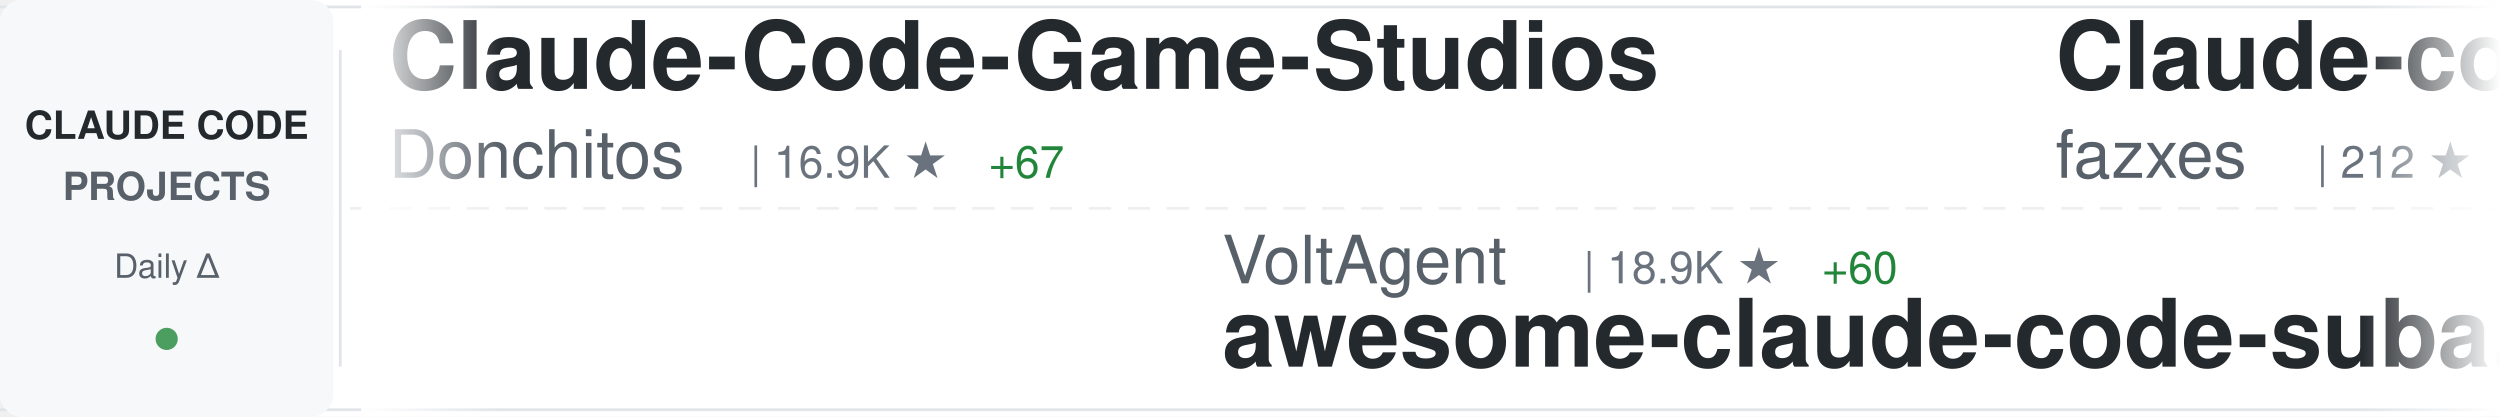
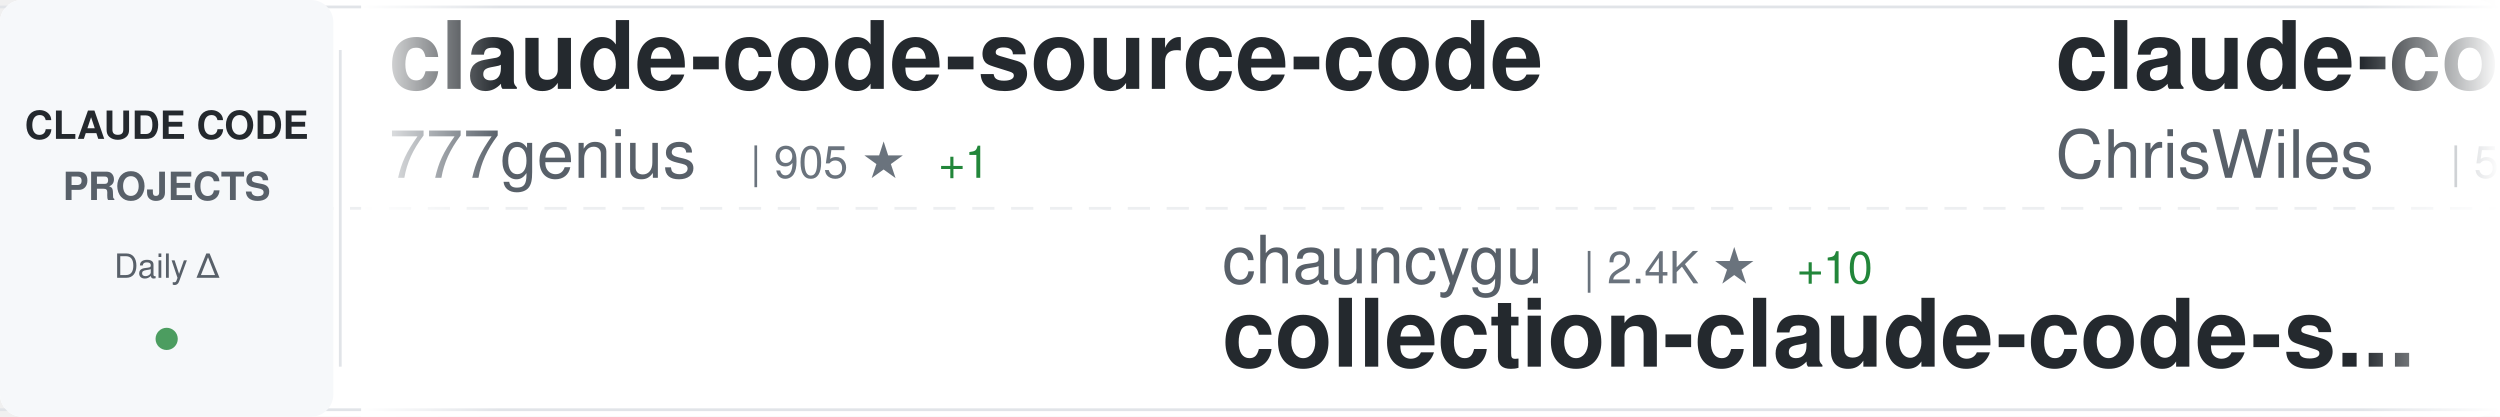
<svg xmlns="http://www.w3.org/2000/svg" width="900" height="150">
  <defs>
    <linearGradient id="awesomeLeftFade" x1="0%" y1="0%" x2="100%" y2="0%">
      <stop offset="0%" style="stop-color:#ffffff;stop-opacity:1" />
      <stop offset="100%" style="stop-color:#ffffff;stop-opacity:0" />
    </linearGradient>
    <linearGradient id="awesomeRightFade" x1="0%" y1="0%" x2="100%" y2="0%">
      <stop offset="0%" style="stop-color:#ffffff;stop-opacity:0" />
      <stop offset="100%" style="stop-color:#ffffff;stop-opacity:1" />
    </linearGradient>
  </defs>
  <rect width="900" height="150" fill="#ffffff" rx="8" />
  <rect x="0" y="2" width="900" height="1" fill="#e1e4e8" />
  <rect x="0" y="147" width="900" height="1" fill="#e1e4e8" />
  <line x1="0" y1="75" x2="900" y2="75" stroke="#e1e4e8" stroke-width="1" stroke-dasharray="8 6" opacity="0.6" />
  <rect x="0" y="0" width="120" height="150" fill="#f6f8fa" rx="8" />
  <text x="60" y="50" font-family="-apple-system, BlinkMacSystemFont, 'Segoe UI', Helvetica, Arial, sans-serif" font-size="14" font-weight="600" fill="#24292e" text-anchor="middle">CLAUDE CODE</text>
  <text x="60" y="72" font-family="-apple-system, BlinkMacSystemFont, 'Segoe UI', Helvetica, Arial, sans-serif" font-size="14" font-weight="600" fill="#586069" text-anchor="middle">PROJECTS</text>
  <text x="60" y="100" font-family="-apple-system, BlinkMacSystemFont, 'Segoe UI', Helvetica, Arial, sans-serif" font-size="12" font-weight="500" fill="#586069" text-anchor="middle">Daily Δ</text>
  <circle cx="60" cy="122" r="4" fill="#22863a" opacity="0.8" />
  <rect x="122" y="18" width="1" height="114" fill="#e1e4e8" />
  <clipPath id="awesomeTickerClip">
    <rect x="130" y="0" width="770" height="150" />
  </clipPath>
  <g clip-path="url(#awesomeTickerClip)">
    <g id="awesomeTickerItems">
      <animateTransform attributeName="transform" attributeType="XML" type="translate" from="0 0" to="-3000 0" dur="54s" repeatCount="indefinite" />
      <g transform="translate(0, 0)">
-         <text x="140" y="32" font-family="-apple-system, BlinkMacSystemFont, 'Segoe UI', Helvetica, Arial, sans-serif" font-size="34" font-weight="600" fill="#24292e">Claude-Code-Game-Studios</text>
-         <text x="140" y="64" font-family="-apple-system, BlinkMacSystemFont, 'Segoe UI', Helvetica, Arial, sans-serif" font-size="24" font-weight="400" fill="#586069">Donchitos</text>
-         <text x="270" y="64" font-family="-apple-system, BlinkMacSystemFont, 'Segoe UI', Helvetica, Arial, sans-serif" font-size="16" font-weight="500" fill="#6a737d">| 16.9K ★</text>
-         <text x="356" y="64" font-family="-apple-system, BlinkMacSystemFont, 'Segoe UI', Helvetica, Arial, sans-serif" font-size="16" font-weight="500" fill="#22863a"> +67</text>
+         <text x="140" y="32" font-family="-apple-system, BlinkMacSystemFont, 'Segoe UI', Helvetica, Arial, sans-serif" font-size="34" font-weight="600" fill="#24292e">claude-code-source-code</text>
+         <text x="140" y="64" font-family="-apple-system, BlinkMacSystemFont, 'Segoe UI', Helvetica, Arial, sans-serif" font-size="24" font-weight="400" fill="#586069">777genius</text>
+         <text x="270" y="64" font-family="-apple-system, BlinkMacSystemFont, 'Segoe UI', Helvetica, Arial, sans-serif" font-size="16" font-weight="500" fill="#6a737d">| 905 ★</text>
+         <text x="338" y="64" font-family="-apple-system, BlinkMacSystemFont, 'Segoe UI', Helvetica, Arial, sans-serif" font-size="16" font-weight="500" fill="#22863a"> +1</text>
      </g>
      <g transform="translate(300, 0)">
-         <text x="140" y="102" font-family="-apple-system, BlinkMacSystemFont, 'Segoe UI', Helvetica, Arial, sans-serif" font-size="24" font-weight="400" fill="#586069">VoltAgent</text>
-         <text x="270" y="102" font-family="-apple-system, BlinkMacSystemFont, 'Segoe UI', Helvetica, Arial, sans-serif" font-size="16" font-weight="500" fill="#6a737d">| 18.9K ★</text>
-         <text x="356" y="102" font-family="-apple-system, BlinkMacSystemFont, 'Segoe UI', Helvetica, Arial, sans-serif" font-size="16" font-weight="500" fill="#22863a"> +60</text>
-         <text x="140" y="132" font-family="-apple-system, BlinkMacSystemFont, 'Segoe UI', Helvetica, Arial, sans-serif" font-size="34" font-weight="600" fill="#24292e">awesome-claude-code-suba...</text>
+         <text x="140" y="102" font-family="-apple-system, BlinkMacSystemFont, 'Segoe UI', Helvetica, Arial, sans-serif" font-size="24" font-weight="400" fill="#586069">chauncygu</text>
+         <text x="270" y="102" font-family="-apple-system, BlinkMacSystemFont, 'Segoe UI', Helvetica, Arial, sans-serif" font-size="16" font-weight="500" fill="#6a737d">| 2.4K ★</text>
+         <text x="347" y="102" font-family="-apple-system, BlinkMacSystemFont, 'Segoe UI', Helvetica, Arial, sans-serif" font-size="16" font-weight="500" fill="#22863a"> +10</text>
+         <text x="140" y="132" font-family="-apple-system, BlinkMacSystemFont, 'Segoe UI', Helvetica, Arial, sans-serif" font-size="34" font-weight="600" fill="#24292e">collection-claude-code-s...</text>
      </g>
      <g transform="translate(600, 0)">
-         <text x="140" y="32" font-family="-apple-system, BlinkMacSystemFont, 'Segoe UI', Helvetica, Arial, sans-serif" font-size="34" font-weight="600" fill="#24292e">Claude-code</text>
-         <text x="140" y="64" font-family="-apple-system, BlinkMacSystemFont, 'Segoe UI', Helvetica, Arial, sans-serif" font-size="24" font-weight="400" fill="#586069">fazxes</text>
-         <text x="234" y="64" font-family="-apple-system, BlinkMacSystemFont, 'Segoe UI', Helvetica, Arial, sans-serif" font-size="16" font-weight="500" fill="#6a737d">| 212 ★</text>
+         <text x="140" y="32" font-family="-apple-system, BlinkMacSystemFont, 'Segoe UI', Helvetica, Arial, sans-serif" font-size="34" font-weight="600" fill="#24292e">claude-code-showcase</text>
+         <text x="140" y="64" font-family="-apple-system, BlinkMacSystemFont, 'Segoe UI', Helvetica, Arial, sans-serif" font-size="24" font-weight="400" fill="#586069">ChrisWiles</text>
+         <text x="282" y="64" font-family="-apple-system, BlinkMacSystemFont, 'Segoe UI', Helvetica, Arial, sans-serif" font-size="16" font-weight="500" fill="#6a737d">| 5.9K ★</text>
+         <text x="359" y="64" font-family="-apple-system, BlinkMacSystemFont, 'Segoe UI', Helvetica, Arial, sans-serif" font-size="16" font-weight="500" fill="#22863a"> +3</text>
      </g>
      <g transform="translate(900, 0)">
-         <text x="140" y="102" font-family="-apple-system, BlinkMacSystemFont, 'Segoe UI', Helvetica, Arial, sans-serif" font-size="24" font-weight="400" fill="#586069">anthropics</text>
-         <text x="282" y="102" font-family="-apple-system, BlinkMacSystemFont, 'Segoe UI', Helvetica, Arial, sans-serif" font-size="16" font-weight="500" fill="#6a737d">| 18.4K ★</text>
-         <text x="368" y="102" font-family="-apple-system, BlinkMacSystemFont, 'Segoe UI', Helvetica, Arial, sans-serif" font-size="16" font-weight="500" fill="#22863a"> +60</text>
-         <text x="140" y="132" font-family="-apple-system, BlinkMacSystemFont, 'Segoe UI', Helvetica, Arial, sans-serif" font-size="34" font-weight="600" fill="#24292e">claude-plugins-official</text>
+         <text x="140" y="102" font-family="-apple-system, BlinkMacSystemFont, 'Segoe UI', Helvetica, Arial, sans-serif" font-size="24" font-weight="400" fill="#586069">liuup</text>
+         <text x="222" y="102" font-family="-apple-system, BlinkMacSystemFont, 'Segoe UI', Helvetica, Arial, sans-serif" font-size="16" font-weight="500" fill="#6a737d">| 2.2K ★</text>
+         <text x="299" y="102" font-family="-apple-system, BlinkMacSystemFont, 'Segoe UI', Helvetica, Arial, sans-serif" font-size="16" font-weight="500" fill="#22863a"> +16</text>
+         <text x="140" y="132" font-family="-apple-system, BlinkMacSystemFont, 'Segoe UI', Helvetica, Arial, sans-serif" font-size="34" font-weight="600" fill="#24292e">claude-code-analysis</text>
      </g>
      <g transform="translate(1200, 0)">
+         <text x="140" y="32" font-family="-apple-system, BlinkMacSystemFont, 'Segoe UI', Helvetica, Arial, sans-serif" font-size="34" font-weight="600" fill="#24292e">skills</text>
+         <text x="140" y="64" font-family="-apple-system, BlinkMacSystemFont, 'Segoe UI', Helvetica, Arial, sans-serif" font-size="24" font-weight="400" fill="#586069">anthropics</text>
+         <text x="282" y="64" font-family="-apple-system, BlinkMacSystemFont, 'Segoe UI', Helvetica, Arial, sans-serif" font-size="16" font-weight="500" fill="#6a737d">| 127.2K ★</text>
+         <text x="377" y="64" font-family="-apple-system, BlinkMacSystemFont, 'Segoe UI', Helvetica, Arial, sans-serif" font-size="16" font-weight="500" fill="#22863a"> +396</text>
+       </g>
+       <g transform="translate(1500, 0)">
+         <text x="140" y="102" font-family="-apple-system, BlinkMacSystemFont, 'Segoe UI', Helvetica, Arial, sans-serif" font-size="24" font-weight="400" fill="#586069">lst97</text>
+         <text x="222" y="102" font-family="-apple-system, BlinkMacSystemFont, 'Segoe UI', Helvetica, Arial, sans-serif" font-size="16" font-weight="500" fill="#6a737d">| 1.6K ★</text>
+         <text x="299" y="102" font-family="-apple-system, BlinkMacSystemFont, 'Segoe UI', Helvetica, Arial, sans-serif" font-size="16" font-weight="500" fill="#22863a"> +1</text>
+         <text x="140" y="132" font-family="-apple-system, BlinkMacSystemFont, 'Segoe UI', Helvetica, Arial, sans-serif" font-size="34" font-weight="600" fill="#24292e">claude-code-sub-agents</text>
+       </g>
+       <g transform="translate(1800, 0)">
        <text x="140" y="32" font-family="-apple-system, BlinkMacSystemFont, 'Segoe UI', Helvetica, Arial, sans-serif" font-size="34" font-weight="600" fill="#24292e">claude-code-telegram</text>
        <text x="140" y="64" font-family="-apple-system, BlinkMacSystemFont, 'Segoe UI', Helvetica, Arial, sans-serif" font-size="24" font-weight="400" fill="#586069">RichardAtCT</text>
        <text x="294" y="64" font-family="-apple-system, BlinkMacSystemFont, 'Segoe UI', Helvetica, Arial, sans-serif" font-size="16" font-weight="500" fill="#6a737d">| 2.5K ★</text>
-         <text x="371" y="64" font-family="-apple-system, BlinkMacSystemFont, 'Segoe UI', Helvetica, Arial, sans-serif" font-size="16" font-weight="500" fill="#22863a"> +4</text>
-       </g>
-       <g transform="translate(1500, 0)">
-         <text x="140" y="102" font-family="-apple-system, BlinkMacSystemFont, 'Segoe UI', Helvetica, Arial, sans-serif" font-size="24" font-weight="400" fill="#586069">slopus</text>
-         <text x="234" y="102" font-family="-apple-system, BlinkMacSystemFont, 'Segoe UI', Helvetica, Arial, sans-serif" font-size="16" font-weight="500" fill="#6a737d">| 19.7K ★</text>
-         <text x="320" y="102" font-family="-apple-system, BlinkMacSystemFont, 'Segoe UI', Helvetica, Arial, sans-serif" font-size="16" font-weight="500" fill="#22863a"> +85</text>
-         <text x="140" y="132" font-family="-apple-system, BlinkMacSystemFont, 'Segoe UI', Helvetica, Arial, sans-serif" font-size="34" font-weight="600" fill="#24292e">happy</text>
-       </g>
-       <g transform="translate(1800, 0)">
-         <text x="140" y="32" font-family="-apple-system, BlinkMacSystemFont, 'Segoe UI', Helvetica, Arial, sans-serif" font-size="34" font-weight="600" fill="#24292e">everything-claude-code</text>
-         <text x="140" y="64" font-family="-apple-system, BlinkMacSystemFont, 'Segoe UI', Helvetica, Arial, sans-serif" font-size="24" font-weight="400" fill="#586069">affaan-m</text>
-         <text x="258" y="64" font-family="-apple-system, BlinkMacSystemFont, 'Segoe UI', Helvetica, Arial, sans-serif" font-size="16" font-weight="500" fill="#6a737d">| 171.8K ★</text>
-         <text x="353" y="64" font-family="-apple-system, BlinkMacSystemFont, 'Segoe UI', Helvetica, Arial, sans-serif" font-size="16" font-weight="500" fill="#22863a"> +598</text>
+         <text x="371" y="64" font-family="-apple-system, BlinkMacSystemFont, 'Segoe UI', Helvetica, Arial, sans-serif" font-size="16" font-weight="500" fill="#22863a"> +6</text>
      </g>
      <g transform="translate(2100, 0)">
-         <text x="140" y="102" font-family="-apple-system, BlinkMacSystemFont, 'Segoe UI', Helvetica, Arial, sans-serif" font-size="24" font-weight="400" fill="#586069">Windy3f3f3f3f</text>
-         <text x="318" y="102" font-family="-apple-system, BlinkMacSystemFont, 'Segoe UI', Helvetica, Arial, sans-serif" font-size="16" font-weight="500" fill="#6a737d">| 1.1K ★</text>
-         <text x="395" y="102" font-family="-apple-system, BlinkMacSystemFont, 'Segoe UI', Helvetica, Arial, sans-serif" font-size="16" font-weight="500" fill="#22863a"> +5</text>
-         <text x="140" y="132" font-family="-apple-system, BlinkMacSystemFont, 'Segoe UI', Helvetica, Arial, sans-serif" font-size="34" font-weight="600" fill="#24292e">claude-code-from-scratch</text>
+         <text x="140" y="102" font-family="-apple-system, BlinkMacSystemFont, 'Segoe UI', Helvetica, Arial, sans-serif" font-size="24" font-weight="400" fill="#586069">ponponon</text>
+         <text x="258" y="102" font-family="-apple-system, BlinkMacSystemFont, 'Segoe UI', Helvetica, Arial, sans-serif" font-size="16" font-weight="500" fill="#6a737d">| 2.2K ★</text>
+         <text x="335" y="102" font-family="-apple-system, BlinkMacSystemFont, 'Segoe UI', Helvetica, Arial, sans-serif" font-size="16" font-weight="500" fill="#22863a"> +3</text>
+         <text x="140" y="132" font-family="-apple-system, BlinkMacSystemFont, 'Segoe UI', Helvetica, Arial, sans-serif" font-size="34" font-weight="600" fill="#24292e">claude_code_src</text>
      </g>
      <g transform="translate(2400, 0)">
-         <text x="140" y="32" font-family="-apple-system, BlinkMacSystemFont, 'Segoe UI', Helvetica, Arial, sans-serif" font-size="34" font-weight="600" fill="#24292e">claude-code-local</text>
-         <text x="140" y="64" font-family="-apple-system, BlinkMacSystemFont, 'Segoe UI', Helvetica, Arial, sans-serif" font-size="24" font-weight="400" fill="#586069">nicedreamzapp</text>
-         <text x="318" y="64" font-family="-apple-system, BlinkMacSystemFont, 'Segoe UI', Helvetica, Arial, sans-serif" font-size="16" font-weight="500" fill="#6a737d">| 2.4K ★</text>
-         <text x="395" y="64" font-family="-apple-system, BlinkMacSystemFont, 'Segoe UI', Helvetica, Arial, sans-serif" font-size="16" font-weight="500" fill="#22863a"> +11</text>
+         <text x="140" y="32" font-family="-apple-system, BlinkMacSystemFont, 'Segoe UI', Helvetica, Arial, sans-serif" font-size="34" font-weight="600" fill="#24292e">Claude-code</text>
+         <text x="140" y="64" font-family="-apple-system, BlinkMacSystemFont, 'Segoe UI', Helvetica, Arial, sans-serif" font-size="24" font-weight="400" fill="#586069">zstmfhy</text>
+         <text x="246" y="64" font-family="-apple-system, BlinkMacSystemFont, 'Segoe UI', Helvetica, Arial, sans-serif" font-size="16" font-weight="500" fill="#6a737d">| 190 ★</text>
      </g>
      <g transform="translate(2700, 0)">
-         <text x="140" y="102" font-family="-apple-system, BlinkMacSystemFont, 'Segoe UI', Helvetica, Arial, sans-serif" font-size="24" font-weight="400" fill="#586069">eyaltoledano</text>
-         <text x="306" y="102" font-family="-apple-system, BlinkMacSystemFont, 'Segoe UI', Helvetica, Arial, sans-serif" font-size="16" font-weight="500" fill="#6a737d">| 27.0K ★</text>
-         <text x="392" y="102" font-family="-apple-system, BlinkMacSystemFont, 'Segoe UI', Helvetica, Arial, sans-serif" font-size="16" font-weight="500" fill="#22863a"> +13</text>
-         <text x="140" y="132" font-family="-apple-system, BlinkMacSystemFont, 'Segoe UI', Helvetica, Arial, sans-serif" font-size="34" font-weight="600" fill="#24292e">claude-task-master</text>
+         <text x="140" y="102" font-family="-apple-system, BlinkMacSystemFont, 'Segoe UI', Helvetica, Arial, sans-serif" font-size="24" font-weight="400" fill="#586069">Hyper66666</text>
+         <text x="282" y="102" font-family="-apple-system, BlinkMacSystemFont, 'Segoe UI', Helvetica, Arial, sans-serif" font-size="16" font-weight="500" fill="#6a737d">| 213 ★</text>
+         <text x="140" y="132" font-family="-apple-system, BlinkMacSystemFont, 'Segoe UI', Helvetica, Arial, sans-serif" font-size="34" font-weight="600" fill="#24292e">claude-code-sourcemap</text>
      </g>
      <g transform="translate(3000, 0)">
-         <text x="140" y="32" font-family="-apple-system, BlinkMacSystemFont, 'Segoe UI', Helvetica, Arial, sans-serif" font-size="34" font-weight="600" fill="#24292e">Claude-Code-Game-Studios</text>
-         <text x="140" y="64" font-family="-apple-system, BlinkMacSystemFont, 'Segoe UI', Helvetica, Arial, sans-serif" font-size="24" font-weight="400" fill="#586069">Donchitos</text>
-         <text x="270" y="64" font-family="-apple-system, BlinkMacSystemFont, 'Segoe UI', Helvetica, Arial, sans-serif" font-size="16" font-weight="500" fill="#6a737d">| 16.9K ★</text>
-         <text x="356" y="64" font-family="-apple-system, BlinkMacSystemFont, 'Segoe UI', Helvetica, Arial, sans-serif" font-size="16" font-weight="500" fill="#22863a"> +67</text>
+         <text x="140" y="32" font-family="-apple-system, BlinkMacSystemFont, 'Segoe UI', Helvetica, Arial, sans-serif" font-size="34" font-weight="600" fill="#24292e">claude-code-source-code</text>
+         <text x="140" y="64" font-family="-apple-system, BlinkMacSystemFont, 'Segoe UI', Helvetica, Arial, sans-serif" font-size="24" font-weight="400" fill="#586069">777genius</text>
+         <text x="270" y="64" font-family="-apple-system, BlinkMacSystemFont, 'Segoe UI', Helvetica, Arial, sans-serif" font-size="16" font-weight="500" fill="#6a737d">| 905 ★</text>
+         <text x="338" y="64" font-family="-apple-system, BlinkMacSystemFont, 'Segoe UI', Helvetica, Arial, sans-serif" font-size="16" font-weight="500" fill="#22863a"> +1</text>
      </g>
      <g transform="translate(3300, 0)">
-         <text x="140" y="102" font-family="-apple-system, BlinkMacSystemFont, 'Segoe UI', Helvetica, Arial, sans-serif" font-size="24" font-weight="400" fill="#586069">VoltAgent</text>
-         <text x="270" y="102" font-family="-apple-system, BlinkMacSystemFont, 'Segoe UI', Helvetica, Arial, sans-serif" font-size="16" font-weight="500" fill="#6a737d">| 18.9K ★</text>
-         <text x="356" y="102" font-family="-apple-system, BlinkMacSystemFont, 'Segoe UI', Helvetica, Arial, sans-serif" font-size="16" font-weight="500" fill="#22863a"> +60</text>
-         <text x="140" y="132" font-family="-apple-system, BlinkMacSystemFont, 'Segoe UI', Helvetica, Arial, sans-serif" font-size="34" font-weight="600" fill="#24292e">awesome-claude-code-suba...</text>
+         <text x="140" y="102" font-family="-apple-system, BlinkMacSystemFont, 'Segoe UI', Helvetica, Arial, sans-serif" font-size="24" font-weight="400" fill="#586069">chauncygu</text>
+         <text x="270" y="102" font-family="-apple-system, BlinkMacSystemFont, 'Segoe UI', Helvetica, Arial, sans-serif" font-size="16" font-weight="500" fill="#6a737d">| 2.4K ★</text>
+         <text x="347" y="102" font-family="-apple-system, BlinkMacSystemFont, 'Segoe UI', Helvetica, Arial, sans-serif" font-size="16" font-weight="500" fill="#22863a"> +10</text>
+         <text x="140" y="132" font-family="-apple-system, BlinkMacSystemFont, 'Segoe UI', Helvetica, Arial, sans-serif" font-size="34" font-weight="600" fill="#24292e">collection-claude-code-s...</text>
      </g>
      <g transform="translate(3600, 0)">
-         <text x="140" y="32" font-family="-apple-system, BlinkMacSystemFont, 'Segoe UI', Helvetica, Arial, sans-serif" font-size="34" font-weight="600" fill="#24292e">Claude-code</text>
-         <text x="140" y="64" font-family="-apple-system, BlinkMacSystemFont, 'Segoe UI', Helvetica, Arial, sans-serif" font-size="24" font-weight="400" fill="#586069">fazxes</text>
-         <text x="234" y="64" font-family="-apple-system, BlinkMacSystemFont, 'Segoe UI', Helvetica, Arial, sans-serif" font-size="16" font-weight="500" fill="#6a737d">| 212 ★</text>
+         <text x="140" y="32" font-family="-apple-system, BlinkMacSystemFont, 'Segoe UI', Helvetica, Arial, sans-serif" font-size="34" font-weight="600" fill="#24292e">claude-code-showcase</text>
+         <text x="140" y="64" font-family="-apple-system, BlinkMacSystemFont, 'Segoe UI', Helvetica, Arial, sans-serif" font-size="24" font-weight="400" fill="#586069">ChrisWiles</text>
+         <text x="282" y="64" font-family="-apple-system, BlinkMacSystemFont, 'Segoe UI', Helvetica, Arial, sans-serif" font-size="16" font-weight="500" fill="#6a737d">| 5.9K ★</text>
+         <text x="359" y="64" font-family="-apple-system, BlinkMacSystemFont, 'Segoe UI', Helvetica, Arial, sans-serif" font-size="16" font-weight="500" fill="#22863a"> +3</text>
      </g>
      <g transform="translate(3900, 0)">
-         <text x="140" y="102" font-family="-apple-system, BlinkMacSystemFont, 'Segoe UI', Helvetica, Arial, sans-serif" font-size="24" font-weight="400" fill="#586069">anthropics</text>
-         <text x="282" y="102" font-family="-apple-system, BlinkMacSystemFont, 'Segoe UI', Helvetica, Arial, sans-serif" font-size="16" font-weight="500" fill="#6a737d">| 18.4K ★</text>
-         <text x="368" y="102" font-family="-apple-system, BlinkMacSystemFont, 'Segoe UI', Helvetica, Arial, sans-serif" font-size="16" font-weight="500" fill="#22863a"> +60</text>
-         <text x="140" y="132" font-family="-apple-system, BlinkMacSystemFont, 'Segoe UI', Helvetica, Arial, sans-serif" font-size="34" font-weight="600" fill="#24292e">claude-plugins-official</text>
+         <text x="140" y="102" font-family="-apple-system, BlinkMacSystemFont, 'Segoe UI', Helvetica, Arial, sans-serif" font-size="24" font-weight="400" fill="#586069">liuup</text>
+         <text x="222" y="102" font-family="-apple-system, BlinkMacSystemFont, 'Segoe UI', Helvetica, Arial, sans-serif" font-size="16" font-weight="500" fill="#6a737d">| 2.2K ★</text>
+         <text x="299" y="102" font-family="-apple-system, BlinkMacSystemFont, 'Segoe UI', Helvetica, Arial, sans-serif" font-size="16" font-weight="500" fill="#22863a"> +16</text>
+         <text x="140" y="132" font-family="-apple-system, BlinkMacSystemFont, 'Segoe UI', Helvetica, Arial, sans-serif" font-size="34" font-weight="600" fill="#24292e">claude-code-analysis</text>
      </g>
    </g>
  </g>
  <rect x="130" y="0" width="50" height="150" fill="url(#awesomeLeftFade)" />
  <rect x="850" y="0" width="50" height="150" fill="url(#awesomeRightFade)" />
</svg>
